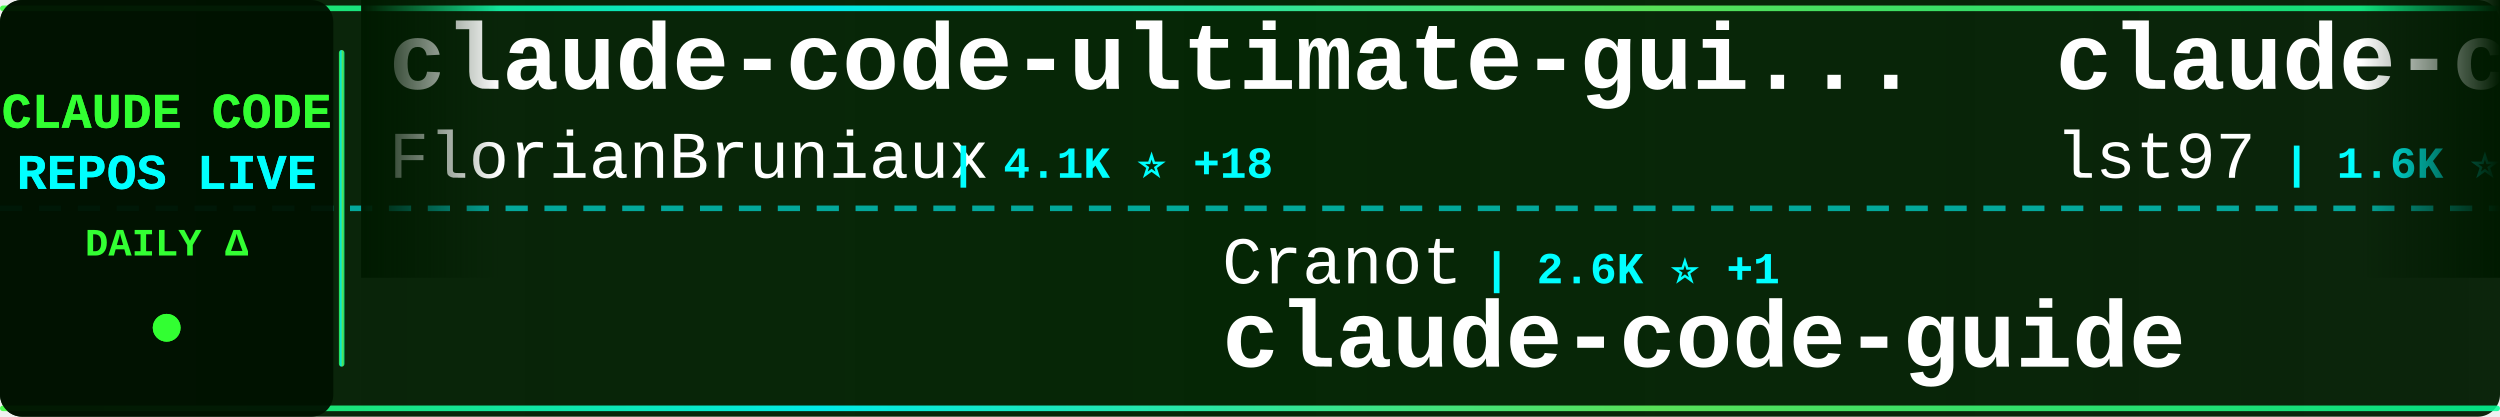
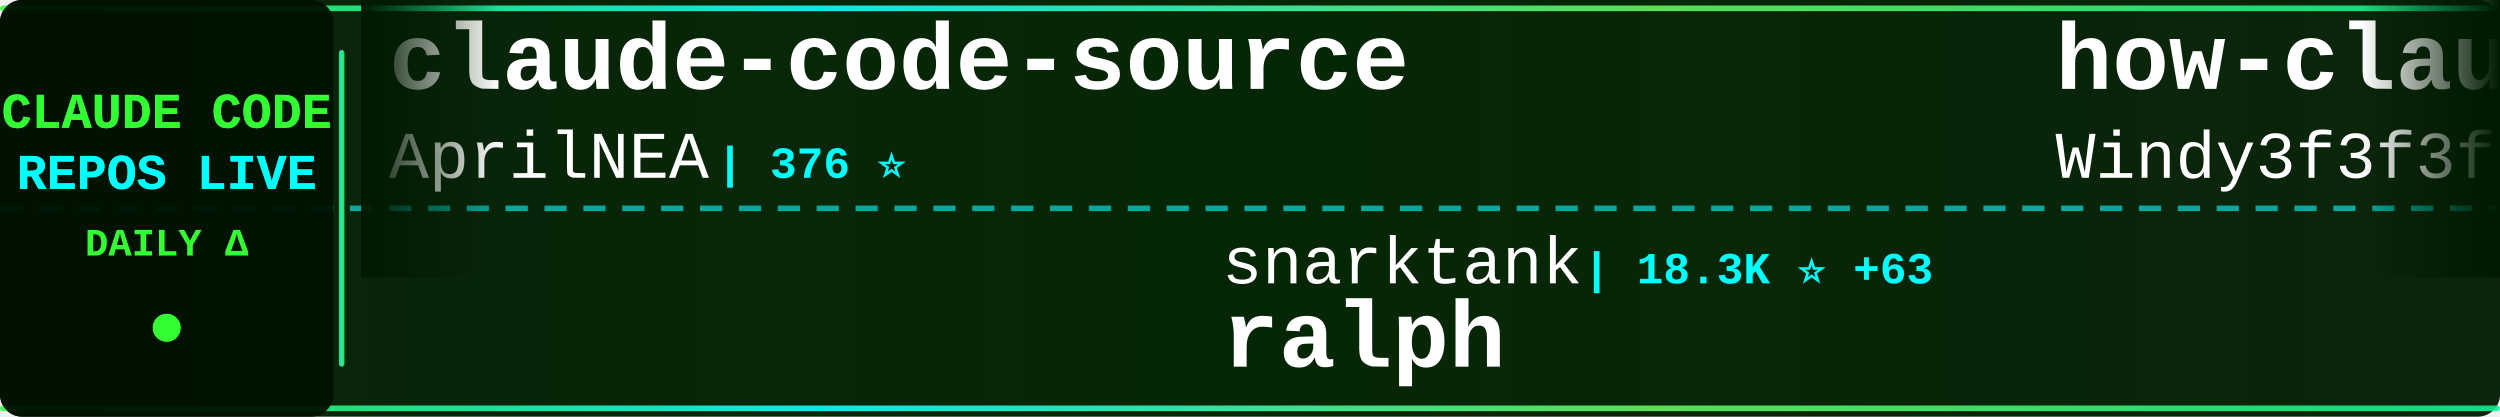
<svg xmlns="http://www.w3.org/2000/svg" width="900" height="150">
  <defs>
    <linearGradient id="tickerBg" x1="0%" y1="0%" x2="100%" y2="0%">
      <stop offset="0%" style="stop-color:#001a00;stop-opacity:0.95" />
      <stop offset="50%" style="stop-color:#002200;stop-opacity:0.98" />
      <stop offset="100%" style="stop-color:#001a00;stop-opacity:0.95" />
    </linearGradient>
    <linearGradient id="borderGrad" x1="0%" y1="0%" x2="100%" y2="0%">
      <stop offset="0%" style="stop-color:#33ff33;stop-opacity:0.85">
        <animate attributeName="stop-opacity" values="0.85;1;0.85" dur="2s" repeatCount="indefinite" />
      </stop>
      <stop offset="33%" style="stop-color:#00ffff;stop-opacity:0.9">
        <animate attributeName="stop-opacity" values="0.9;1;0.9" dur="2.2s" repeatCount="indefinite" />
      </stop>
      <stop offset="66%" style="stop-color:#66ff66;stop-opacity:0.85">
        <animate attributeName="stop-opacity" values="0.85;1;0.85" dur="1.8s" repeatCount="indefinite" />
      </stop>
      <stop offset="100%" style="stop-color:#00ff99;stop-opacity:0.85">
        <animate attributeName="stop-opacity" values="0.85;1;0.85" dur="2s" repeatCount="indefinite" />
      </stop>
    </linearGradient>
    <filter id="textGlow">
      <feGaussianBlur stdDeviation="0.1" result="coloredBlur" />
      <feMerge>
        <feMergeNode in="coloredBlur" />
        <feMergeNode in="SourceGraphic" />
      </feMerge>
    </filter>
    <filter id="metricGlow">
      <feGaussianBlur stdDeviation="0.2" result="coloredBlur" />
      <feMerge>
        <feMergeNode in="coloredBlur" />
        <feMergeNode in="SourceGraphic" />
      </feMerge>
    </filter>
    <linearGradient id="leftFade" x1="0%" y1="0%" x2="100%" y2="0%">
      <stop offset="0%" style="stop-color:#001a00;stop-opacity:1" />
      <stop offset="100%" style="stop-color:#001a00;stop-opacity:0" />
    </linearGradient>
    <linearGradient id="rightFade" x1="0%" y1="0%" x2="100%" y2="0%">
      <stop offset="0%" style="stop-color:#001a00;stop-opacity:0" />
      <stop offset="100%" style="stop-color:#001a00;stop-opacity:1" />
    </linearGradient>
  </defs>
  <rect width="900" height="150" fill="url(#tickerBg)" rx="8" />
  <rect x="0" y="2" width="900" height="2" fill="url(#borderGrad)" rx="1" />
  <rect x="0" y="146" width="900" height="2" fill="url(#borderGrad)" rx="1" />
  <line x1="0" y1="75" x2="900" y2="75" stroke="#00ffff" stroke-width="2" stroke-dasharray="8 6" opacity="0.6" />
  <rect x="0" y="0" width="120" height="150" fill="#001100" opacity="0.95" rx="8" />
  <text x="60" y="46" font-family="'Courier New', monospace" font-size="18" font-weight="bold" fill="#33ff33" text-anchor="middle" filter="url(#textGlow)">
    CLAUDE CODE
  </text>
  <text x="60" y="68" font-family="'Courier New', monospace" font-size="18" font-weight="bold" fill="#00ffff" text-anchor="middle" filter="url(#textGlow)">
    REPOS LIVE
  </text>
  <text x="60" y="92" font-family="'Courier New', monospace" font-size="14" font-weight="bold" fill="#33ff33" text-anchor="middle">
    DAILY Δ
  </text>
  <circle cx="60" cy="118" r="5" fill="#33ff33" filter="url(#metricGlow)">
    <animate attributeName="r" values="4;6;4" dur="1.5s" repeatCount="indefinite" />
    <animate attributeName="opacity" values="0.6;1;0.6" dur="1.5s" repeatCount="indefinite" />
  </circle>
  <rect x="122" y="18" width="2" height="114" fill="url(#borderGrad)" rx="1" />
  <clipPath id="tickerClip">
    <rect x="130" y="0" width="770" height="150" />
  </clipPath>
  <g clip-path="url(#tickerClip)">
    <g id="tickerItems">
      <animateTransform attributeName="transform" attributeType="XML" type="translate" from="0 0" to="-3000 0" dur="54s" repeatCount="indefinite" />
      <g transform="translate(0, 0)">
+         <text x="140" y="32" font-family="'Courier New', monospace" font-size="34" font-weight="bold" fill="#ffffff">claude-code-source</text>
+         <text x="140" y="64" font-family="'Courier New', monospace" font-size="24" font-weight="normal" fill="#ffffff" opacity="1.0">AprilNEA</text>
+         <text x="258" y="64" font-family="'Courier New', monospace" font-size="16" font-weight="bold" fill="#00ffff"> | 376 ⭐</text>
+       </g>
+       <g transform="translate(300, 0)">
+         <text x="140" y="102" font-family="'Courier New', monospace" font-size="24" font-weight="normal" fill="#ffffff" opacity="1.0">snarktank</text>
+         <text x="270" y="102" font-family="'Courier New', monospace" font-size="16" font-weight="bold" fill="#00ffff"> | 18.3K ⭐ +63</text>
+         <text x="140" y="132" font-family="'Courier New', monospace" font-size="34" font-weight="bold" fill="#ffffff">ralph</text>
+       </g>
+       <g transform="translate(600, 0)">
+         <text x="140" y="32" font-family="'Courier New', monospace" font-size="34" font-weight="bold" fill="#ffffff">how-claude-code-works</text>
+         <text x="140" y="64" font-family="'Courier New', monospace" font-size="24" font-weight="normal" fill="#ffffff" opacity="1.0">Windy3f3f3f3f</text>
+         <text x="318" y="64" font-family="'Courier New', monospace" font-size="16" font-weight="bold" fill="#00ffff"> | 2.1K ⭐ +6</text>
+       </g>
+       <g transform="translate(900, 0)">
+         <text x="140" y="102" font-family="'Courier New', monospace" font-size="24" font-weight="normal" fill="#ffffff" opacity="1.0">musistudio</text>
+         <text x="282" y="102" font-family="'Courier New', monospace" font-size="16" font-weight="bold" fill="#00ffff"> | 33.4K ⭐ +53</text>
+         <text x="140" y="132" font-family="'Courier New', monospace" font-size="34" font-weight="bold" fill="#ffffff">claude-code-router</text>
+       </g>
+       <g transform="translate(1200, 0)">
+         <text x="140" y="32" font-family="'Courier New', monospace" font-size="34" font-weight="bold" fill="#ffffff">claude-code-prompts</text>
+         <text x="140" y="64" font-family="'Courier New', monospace" font-size="24" font-weight="normal" fill="#ffffff" opacity="1.0">repowise-dev</text>
+         <text x="306" y="64" font-family="'Courier New', monospace" font-size="16" font-weight="bold" fill="#00ffff"> | 986 ⭐ +3</text>
+       </g>
+       <g transform="translate(1500, 0)">
+         <text x="140" y="102" font-family="'Courier New', monospace" font-size="24" font-weight="normal" fill="#ffffff" opacity="1.0">KimYx0207</text>
+         <text x="270" y="102" font-family="'Courier New', monospace" font-size="16" font-weight="bold" fill="#00ffff"> | 3.6K ⭐ +13</text>
+         <text x="140" y="132" font-family="'Courier New', monospace" font-size="34" font-weight="bold" fill="#ffffff">Claude-Code-x-OpenClaw-G...</text>
+       </g>
+       <g transform="translate(1800, 0)">
+         <text x="140" y="32" font-family="'Courier New', monospace" font-size="34" font-weight="bold" fill="#ffffff">claude-howto</text>
+         <text x="140" y="64" font-family="'Courier New', monospace" font-size="24" font-weight="normal" fill="#ffffff" opacity="1.0">luongnv89</text>
+         <text x="270" y="64" font-family="'Courier New', monospace" font-size="16" font-weight="bold" fill="#00ffff"> | 30.8K ⭐ +124</text>
+       </g>
+       <g transform="translate(2100, 0)">
+         <text x="140" y="102" font-family="'Courier New', monospace" font-size="24" font-weight="normal" fill="#ffffff" opacity="1.0">darcyegb</text>
+         <text x="258" y="102" font-family="'Courier New', monospace" font-size="16" font-weight="bold" fill="#00ffff"> | 677 ⭐ +1</text>
+         <text x="140" y="132" font-family="'Courier New', monospace" font-size="34" font-weight="bold" fill="#ffffff">ClaudeCodeAgents</text>
+       </g>
+       <g transform="translate(2400, 0)">
        <text x="140" y="32" font-family="'Courier New', monospace" font-size="34" font-weight="bold" fill="#ffffff">claude-code-ultimate-gui...</text>
        <text x="140" y="64" font-family="'Courier New', monospace" font-size="24" font-weight="normal" fill="#ffffff" opacity="1.0">FlorianBruniaux</text>
-         <text x="342" y="64" font-family="'Courier New', monospace" font-size="16" font-weight="bold" fill="#00ffff"> | 4.1K ⭐ +18</text>
-       </g>
-       <g transform="translate(300, 0)">
-         <text x="140" y="102" font-family="'Courier New', monospace" font-size="24" font-weight="normal" fill="#ffffff" opacity="1.0">Cranot</text>
-         <text x="234" y="102" font-family="'Courier New', monospace" font-size="16" font-weight="bold" fill="#00ffff"> | 2.6K ⭐ +1</text>
-         <text x="140" y="132" font-family="'Courier New', monospace" font-size="34" font-weight="bold" fill="#ffffff">claude-code-guide</text>
-       </g>
-       <g transform="translate(600, 0)">
-         <text x="140" y="32" font-family="'Courier New', monospace" font-size="34" font-weight="bold" fill="#ffffff">claude-code-sub-agents</text>
-         <text x="140" y="64" font-family="'Courier New', monospace" font-size="24" font-weight="normal" fill="#ffffff" opacity="1.0">lst97</text>
-         <text x="222" y="64" font-family="'Courier New', monospace" font-size="16" font-weight="bold" fill="#00ffff"> | 1.6K ⭐ +1</text>
-       </g>
-       <g transform="translate(900, 0)">
-         <text x="140" y="102" font-family="'Courier New', monospace" font-size="24" font-weight="normal" fill="#ffffff" opacity="1.0">guanshan</text>
-         <text x="258" y="102" font-family="'Courier New', monospace" font-size="16" font-weight="bold" fill="#00ffff"> | 57 ⭐</text>
-         <text x="140" y="132" font-family="'Courier New', monospace" font-size="34" font-weight="bold" fill="#ffffff">ClaudeCode</text>
-       </g>
-       <g transform="translate(1200, 0)">
-         <text x="140" y="32" font-family="'Courier New', monospace" font-size="34" font-weight="bold" fill="#ffffff">claude-code-cli</text>
-         <text x="140" y="64" font-family="'Courier New', monospace" font-size="24" font-weight="normal" fill="#ffffff" opacity="1.0">huangserva</text>
-         <text x="282" y="64" font-family="'Courier New', monospace" font-size="16" font-weight="bold" fill="#00ffff"> | 570 ⭐ +2</text>
-       </g>
-       <g transform="translate(1500, 0)">
-         <text x="140" y="102" font-family="'Courier New', monospace" font-size="24" font-weight="normal" fill="#ffffff" opacity="1.0">sugyan</text>
-         <text x="234" y="102" font-family="'Courier New', monospace" font-size="16" font-weight="bold" fill="#00ffff"> | 1.1K ⭐ +2</text>
-         <text x="140" y="132" font-family="'Courier New', monospace" font-size="34" font-weight="bold" fill="#ffffff">claude-code-webui</text>
-       </g>
-       <g transform="translate(1800, 0)">
-         <text x="140" y="32" font-family="'Courier New', monospace" font-size="34" font-weight="bold" fill="#ffffff">claude-coder</text>
-         <text x="140" y="64" font-family="'Courier New', monospace" font-size="24" font-weight="normal" fill="#ffffff" opacity="1.0">kodu-ai</text>
-         <text x="246" y="64" font-family="'Courier New', monospace" font-size="16" font-weight="bold" fill="#00ffff"> | 5.3K ⭐ +1</text>
-       </g>
-       <g transform="translate(2100, 0)">
-         <text x="140" y="102" font-family="'Courier New', monospace" font-size="24" font-weight="normal" fill="#ffffff" opacity="1.0">fazxes</text>
-         <text x="234" y="102" font-family="'Courier New', monospace" font-size="16" font-weight="bold" fill="#00ffff"> | 212 ⭐</text>
-         <text x="140" y="132" font-family="'Courier New', monospace" font-size="34" font-weight="bold" fill="#ffffff">Claude-code</text>
-       </g>
-       <g transform="translate(2400, 0)">
-         <text x="140" y="32" font-family="'Courier New', monospace" font-size="34" font-weight="bold" fill="#ffffff">ralph-claude-code</text>
-         <text x="140" y="64" font-family="'Courier New', monospace" font-size="24" font-weight="normal" fill="#ffffff" opacity="1.0">frankbria</text>
-         <text x="270" y="64" font-family="'Courier New', monospace" font-size="16" font-weight="bold" fill="#00ffff"> | 9.0K ⭐ +12</text>
+         <text x="342" y="64" font-family="'Courier New', monospace" font-size="16" font-weight="bold" fill="#00ffff"> | 4.1K ⭐ +20</text>
      </g>
      <g transform="translate(2700, 0)">
-         <text x="140" y="102" font-family="'Courier New', monospace" font-size="24" font-weight="normal" fill="#ffffff" opacity="1.0">rohitg00</text>
-         <text x="258" y="102" font-family="'Courier New', monospace" font-size="16" font-weight="bold" fill="#00ffff"> | 1.5K ⭐ +8</text>
-         <text x="140" y="132" font-family="'Courier New', monospace" font-size="34" font-weight="bold" fill="#ffffff">awesome-claude-code-tool...</text>
+         <text x="140" y="102" font-family="'Courier New', monospace" font-size="24" font-weight="normal" fill="#ffffff" opacity="1.0">fuergaosi233</text>
+         <text x="306" y="102" font-family="'Courier New', monospace" font-size="16" font-weight="bold" fill="#00ffff"> | 2.5K ⭐ +1</text>
+         <text x="140" y="132" font-family="'Courier New', monospace" font-size="34" font-weight="bold" fill="#ffffff">claude-code-proxy</text>
      </g>
      <g transform="translate(3000, 0)">
-         <text x="140" y="32" font-family="'Courier New', monospace" font-size="34" font-weight="bold" fill="#ffffff">claude-code-ultimate-gui...</text>
-         <text x="140" y="64" font-family="'Courier New', monospace" font-size="24" font-weight="normal" fill="#ffffff" opacity="1.0">FlorianBruniaux</text>
-         <text x="342" y="64" font-family="'Courier New', monospace" font-size="16" font-weight="bold" fill="#00ffff"> | 4.1K ⭐ +18</text>
+         <text x="140" y="32" font-family="'Courier New', monospace" font-size="34" font-weight="bold" fill="#ffffff">claude-code-source</text>
+         <text x="140" y="64" font-family="'Courier New', monospace" font-size="24" font-weight="normal" fill="#ffffff" opacity="1.0">AprilNEA</text>
+         <text x="258" y="64" font-family="'Courier New', monospace" font-size="16" font-weight="bold" fill="#00ffff"> | 376 ⭐</text>
      </g>
      <g transform="translate(3300, 0)">
-         <text x="140" y="102" font-family="'Courier New', monospace" font-size="24" font-weight="normal" fill="#ffffff" opacity="1.0">Cranot</text>
-         <text x="234" y="102" font-family="'Courier New', monospace" font-size="16" font-weight="bold" fill="#00ffff"> | 2.6K ⭐ +1</text>
-         <text x="140" y="132" font-family="'Courier New', monospace" font-size="34" font-weight="bold" fill="#ffffff">claude-code-guide</text>
+         <text x="140" y="102" font-family="'Courier New', monospace" font-size="24" font-weight="normal" fill="#ffffff" opacity="1.0">snarktank</text>
+         <text x="270" y="102" font-family="'Courier New', monospace" font-size="16" font-weight="bold" fill="#00ffff"> | 18.3K ⭐ +63</text>
+         <text x="140" y="132" font-family="'Courier New', monospace" font-size="34" font-weight="bold" fill="#ffffff">ralph</text>
      </g>
      <g transform="translate(3600, 0)">
-         <text x="140" y="32" font-family="'Courier New', monospace" font-size="34" font-weight="bold" fill="#ffffff">claude-code-sub-agents</text>
-         <text x="140" y="64" font-family="'Courier New', monospace" font-size="24" font-weight="normal" fill="#ffffff" opacity="1.0">lst97</text>
-         <text x="222" y="64" font-family="'Courier New', monospace" font-size="16" font-weight="bold" fill="#00ffff"> | 1.6K ⭐ +1</text>
+         <text x="140" y="32" font-family="'Courier New', monospace" font-size="34" font-weight="bold" fill="#ffffff">how-claude-code-works</text>
+         <text x="140" y="64" font-family="'Courier New', monospace" font-size="24" font-weight="normal" fill="#ffffff" opacity="1.0">Windy3f3f3f3f</text>
+         <text x="318" y="64" font-family="'Courier New', monospace" font-size="16" font-weight="bold" fill="#00ffff"> | 2.1K ⭐ +6</text>
      </g>
      <g transform="translate(3900, 0)">
-         <text x="140" y="102" font-family="'Courier New', monospace" font-size="24" font-weight="normal" fill="#ffffff" opacity="1.0">guanshan</text>
-         <text x="258" y="102" font-family="'Courier New', monospace" font-size="16" font-weight="bold" fill="#00ffff"> | 57 ⭐</text>
-         <text x="140" y="132" font-family="'Courier New', monospace" font-size="34" font-weight="bold" fill="#ffffff">ClaudeCode</text>
+         <text x="140" y="102" font-family="'Courier New', monospace" font-size="24" font-weight="normal" fill="#ffffff" opacity="1.0">musistudio</text>
+         <text x="282" y="102" font-family="'Courier New', monospace" font-size="16" font-weight="bold" fill="#00ffff"> | 33.4K ⭐ +53</text>
+         <text x="140" y="132" font-family="'Courier New', monospace" font-size="34" font-weight="bold" fill="#ffffff">claude-code-router</text>
      </g>
    </g>
  </g>
  <rect x="130" y="0" width="50" height="100" fill="url(#leftFade)" />
  <rect x="850" y="0" width="50" height="100" fill="url(#rightFade)" />
</svg>
